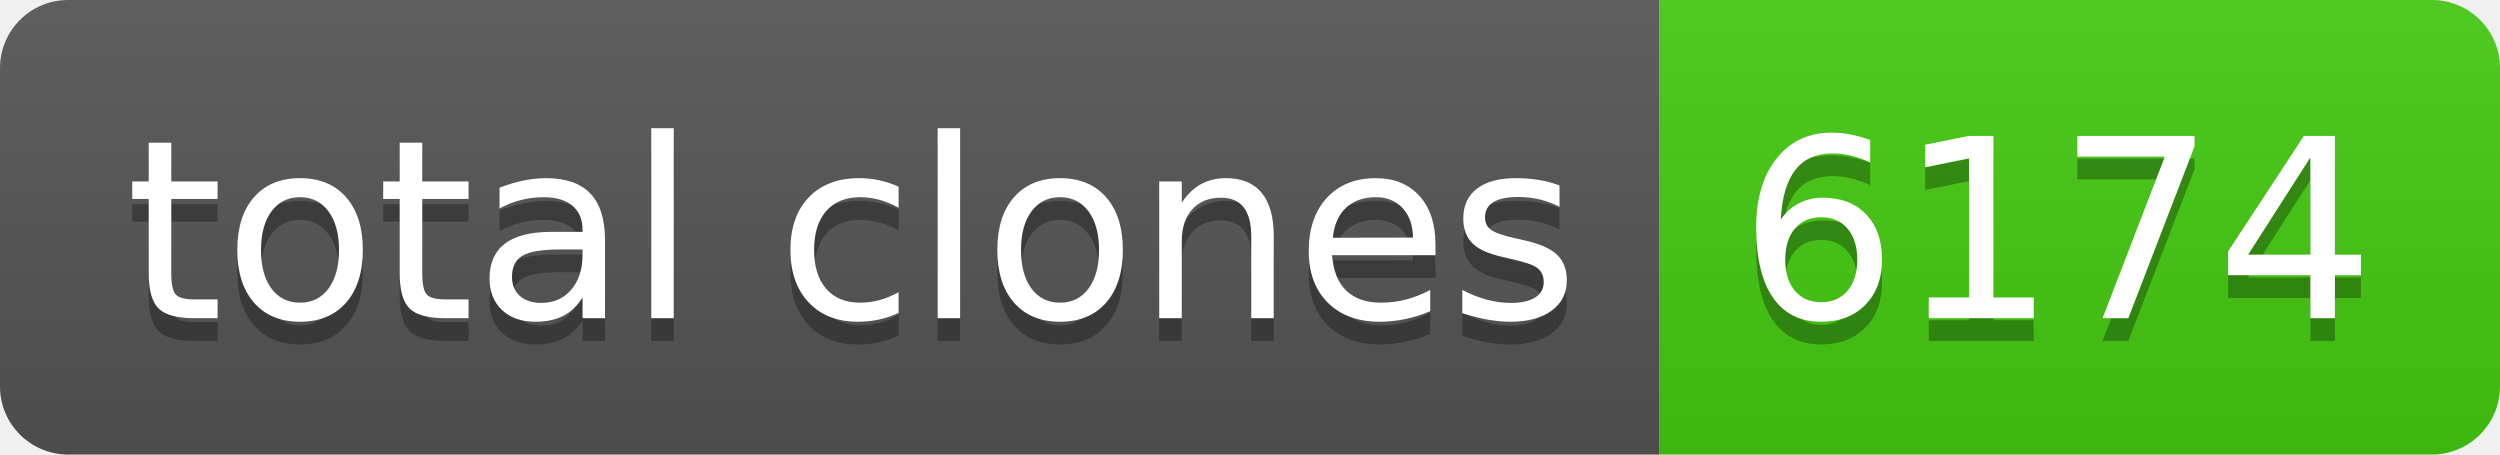
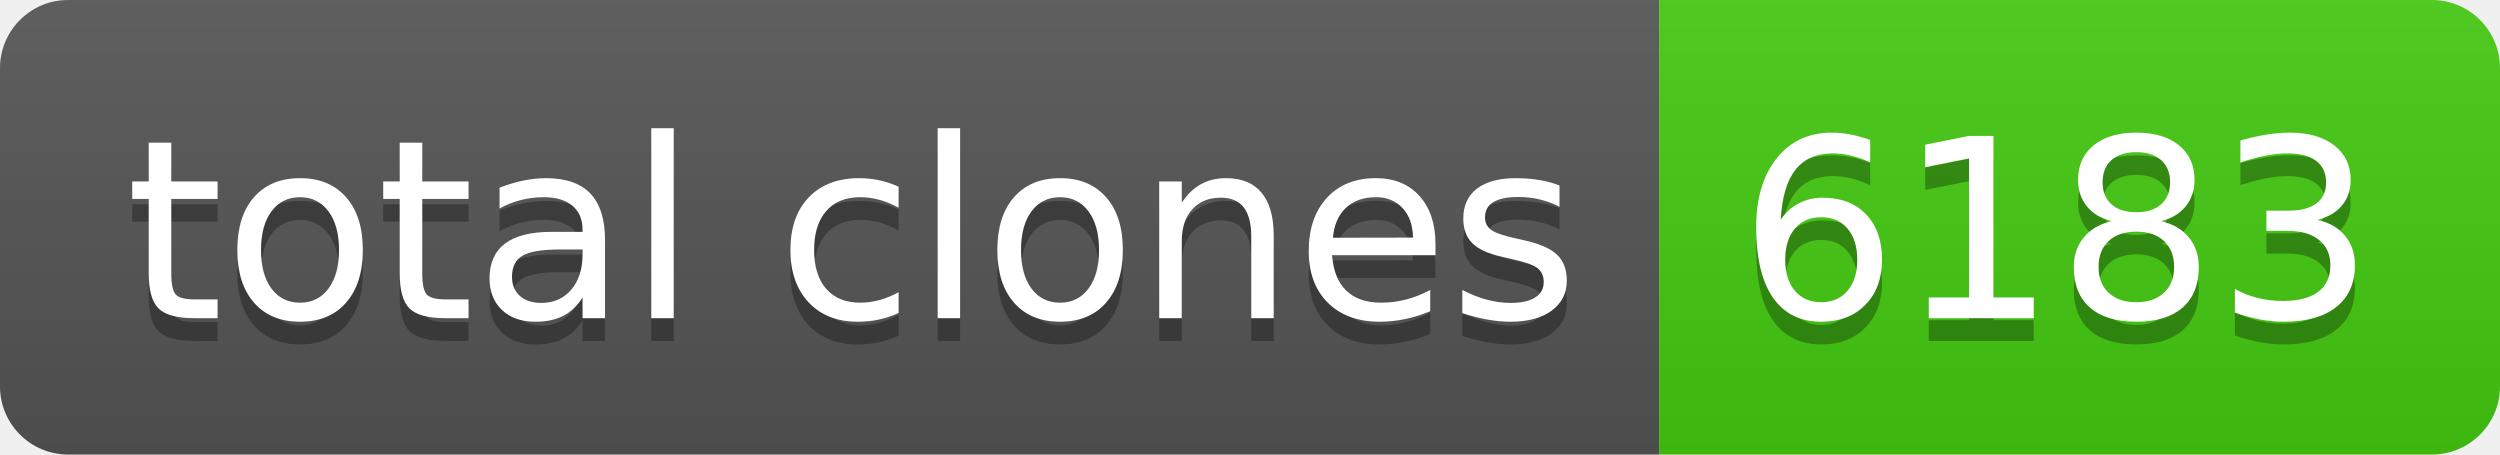
- <svg xmlns="http://www.w3.org/2000/svg" width="110" height="20" role="img" aria-label="total clones: 6174">
+ <svg xmlns="http://www.w3.org/2000/svg" width="110" height="20" role="img" aria-label="total clones: 6183">
  <linearGradient id="s" x2="0" y2="100%">
    <stop offset="0" stop-color="#bbb" stop-opacity=".1" />
    <stop offset="1" stop-opacity=".1" />
  </linearGradient>
  <clipPath id="r">
    <rect width="110" height="20" rx="3" fill="#fff" />
  </clipPath>
  <g clip-path="url(#r)">
    <rect width="73" height="20" fill="#555" />
    <rect x="73" width="37" height="20" fill="#4c1" />
    <rect width="110" height="20" fill="url(#s)" />
  </g>
  <g fill="#fff" text-anchor="middle" font-family="Verdana,Geneva,DejaVu Sans,sans-serif" text-rendering="geometricPrecision" font-size="110">
    <text aria-hidden="true" x="375" y="150" fill="#010101" fill-opacity=".3" transform="scale(.1)" textLength="630">total clones</text>
    <text x="375" y="140" transform="scale(.1)" fill="#fff" textLength="630">total clones</text>
-     <text aria-hidden="true" x="905" y="150" fill="#010101" fill-opacity=".3" transform="scale(.1)" textLength="270">6174</text>
-     <text x="905" y="140" transform="scale(.1)" fill="#fff" textLength="270">6174</text>
+     <text aria-hidden="true" x="905" y="150" fill="#010101" fill-opacity=".3" transform="scale(.1)" textLength="270">6183</text>
+     <text x="905" y="140" transform="scale(.1)" fill="#fff" textLength="270">6183</text>
  </g>
</svg>
